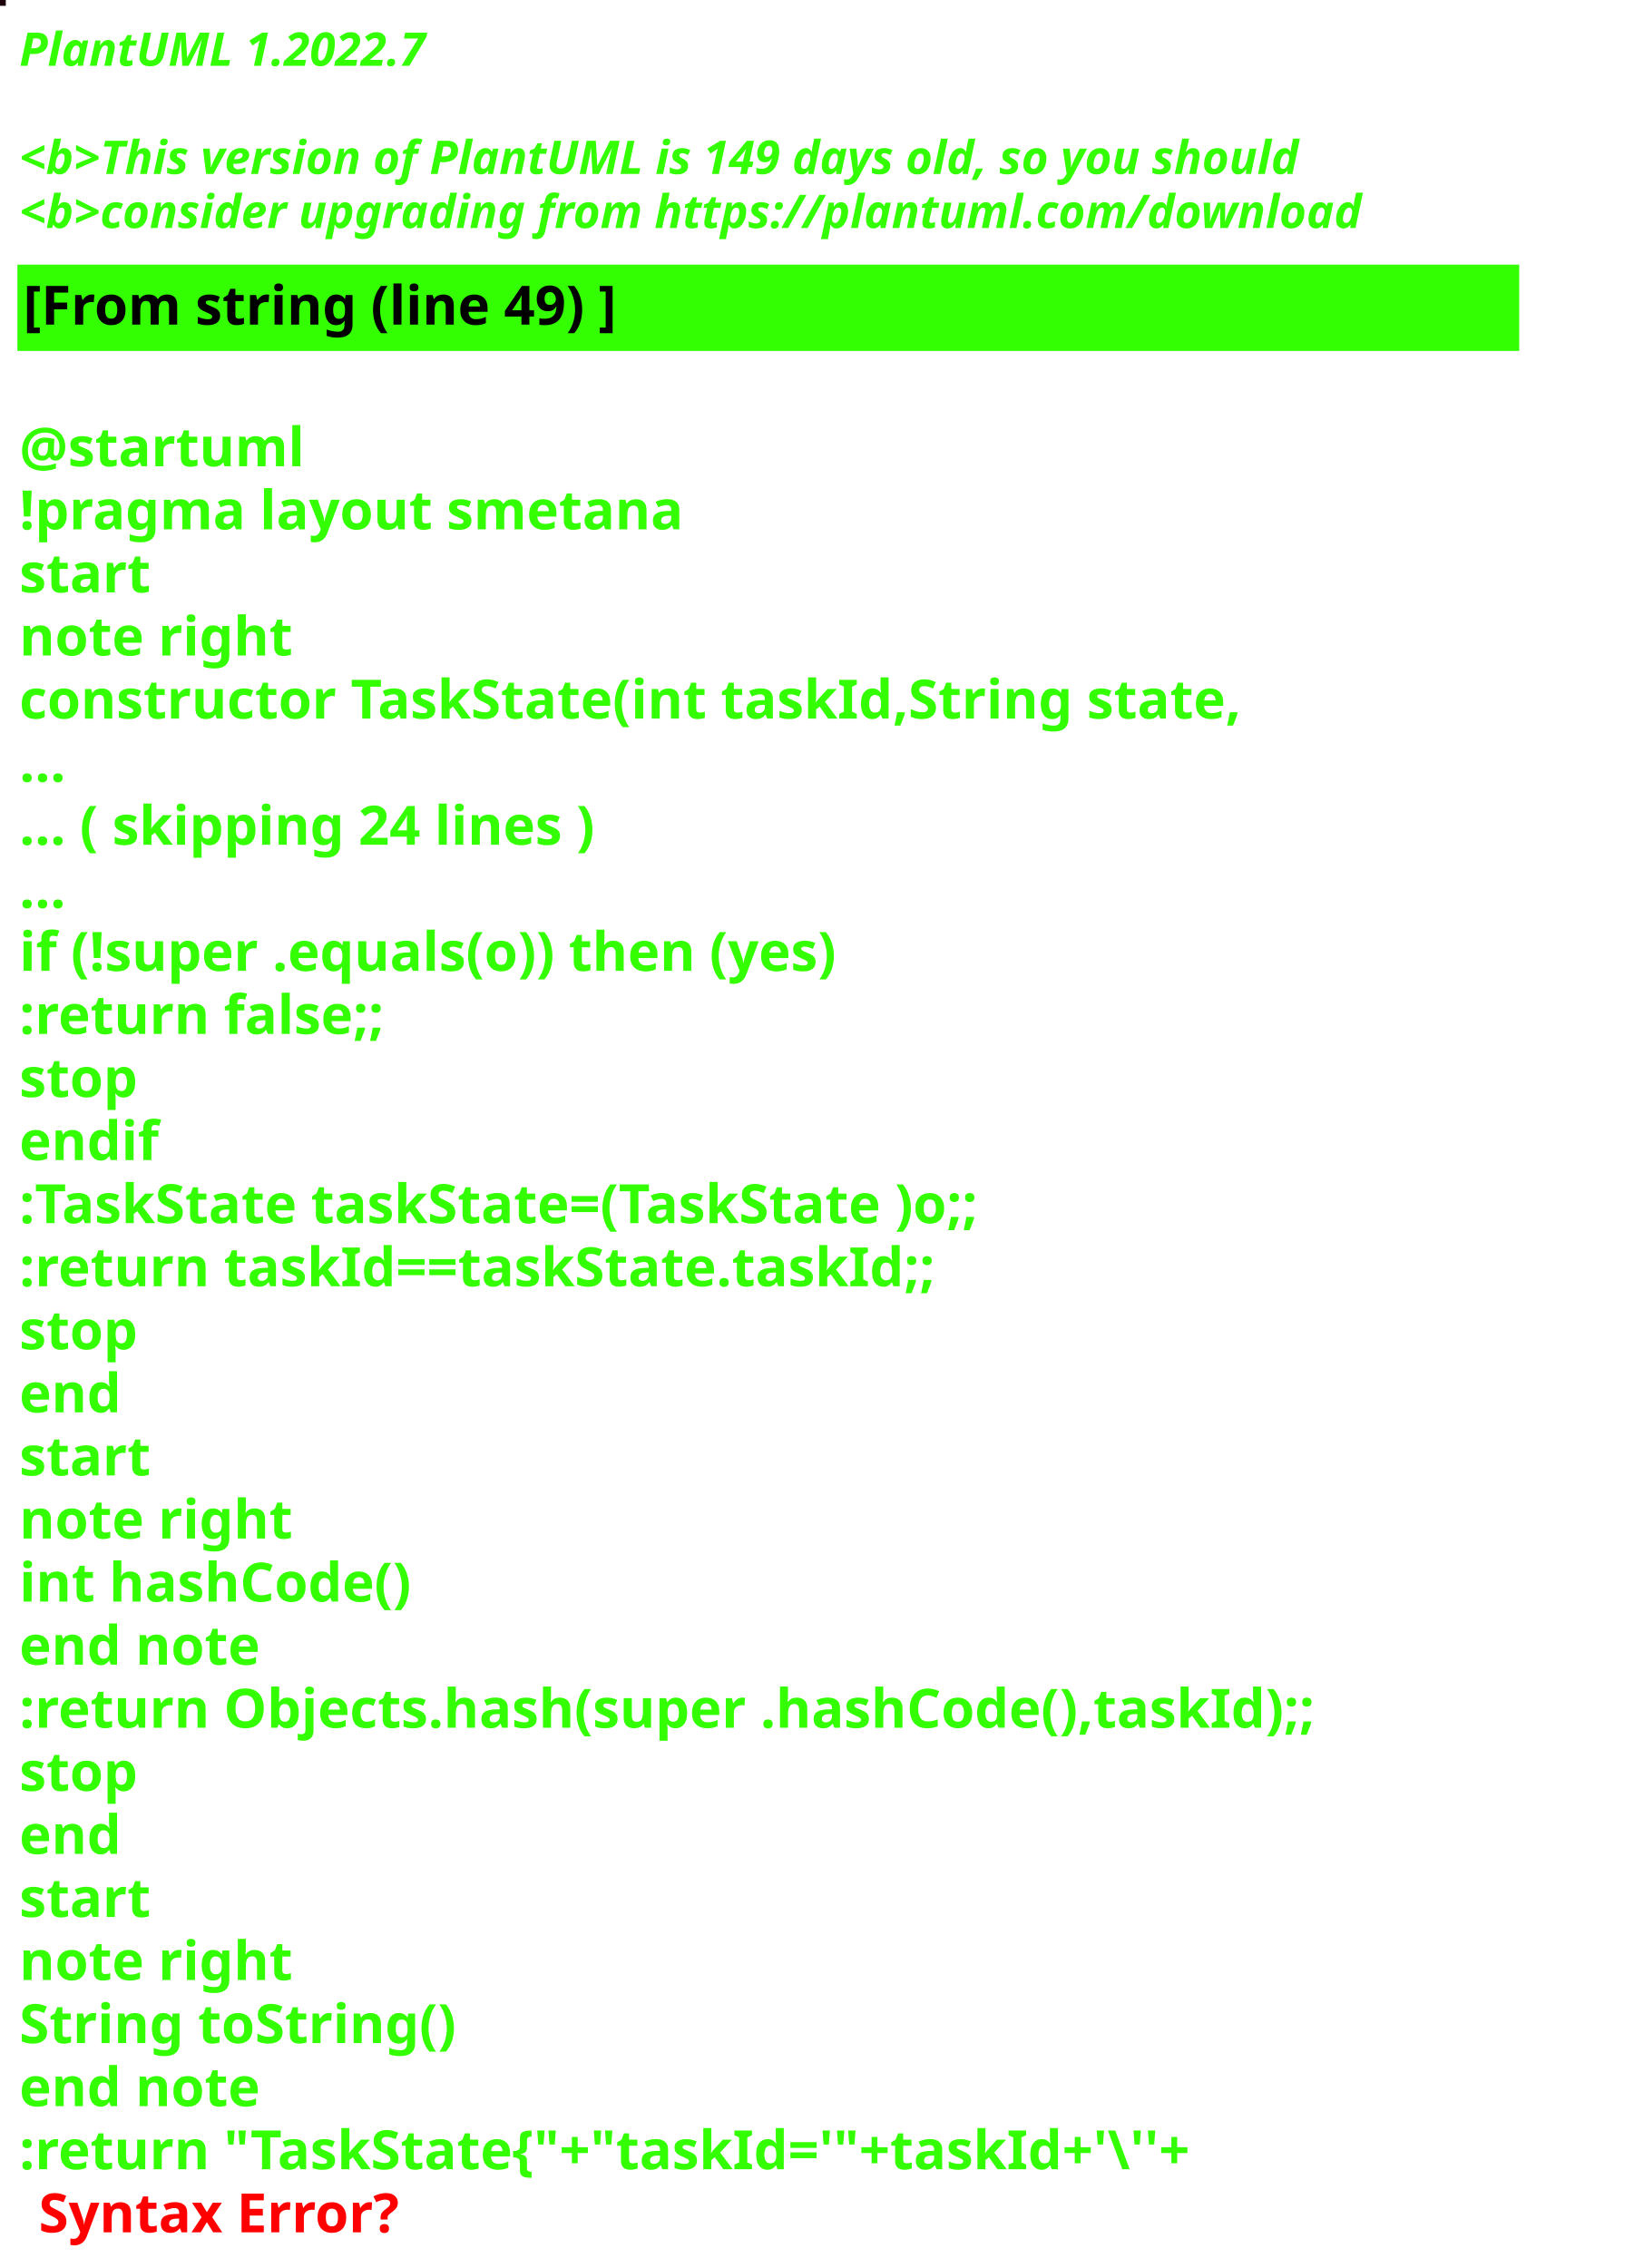
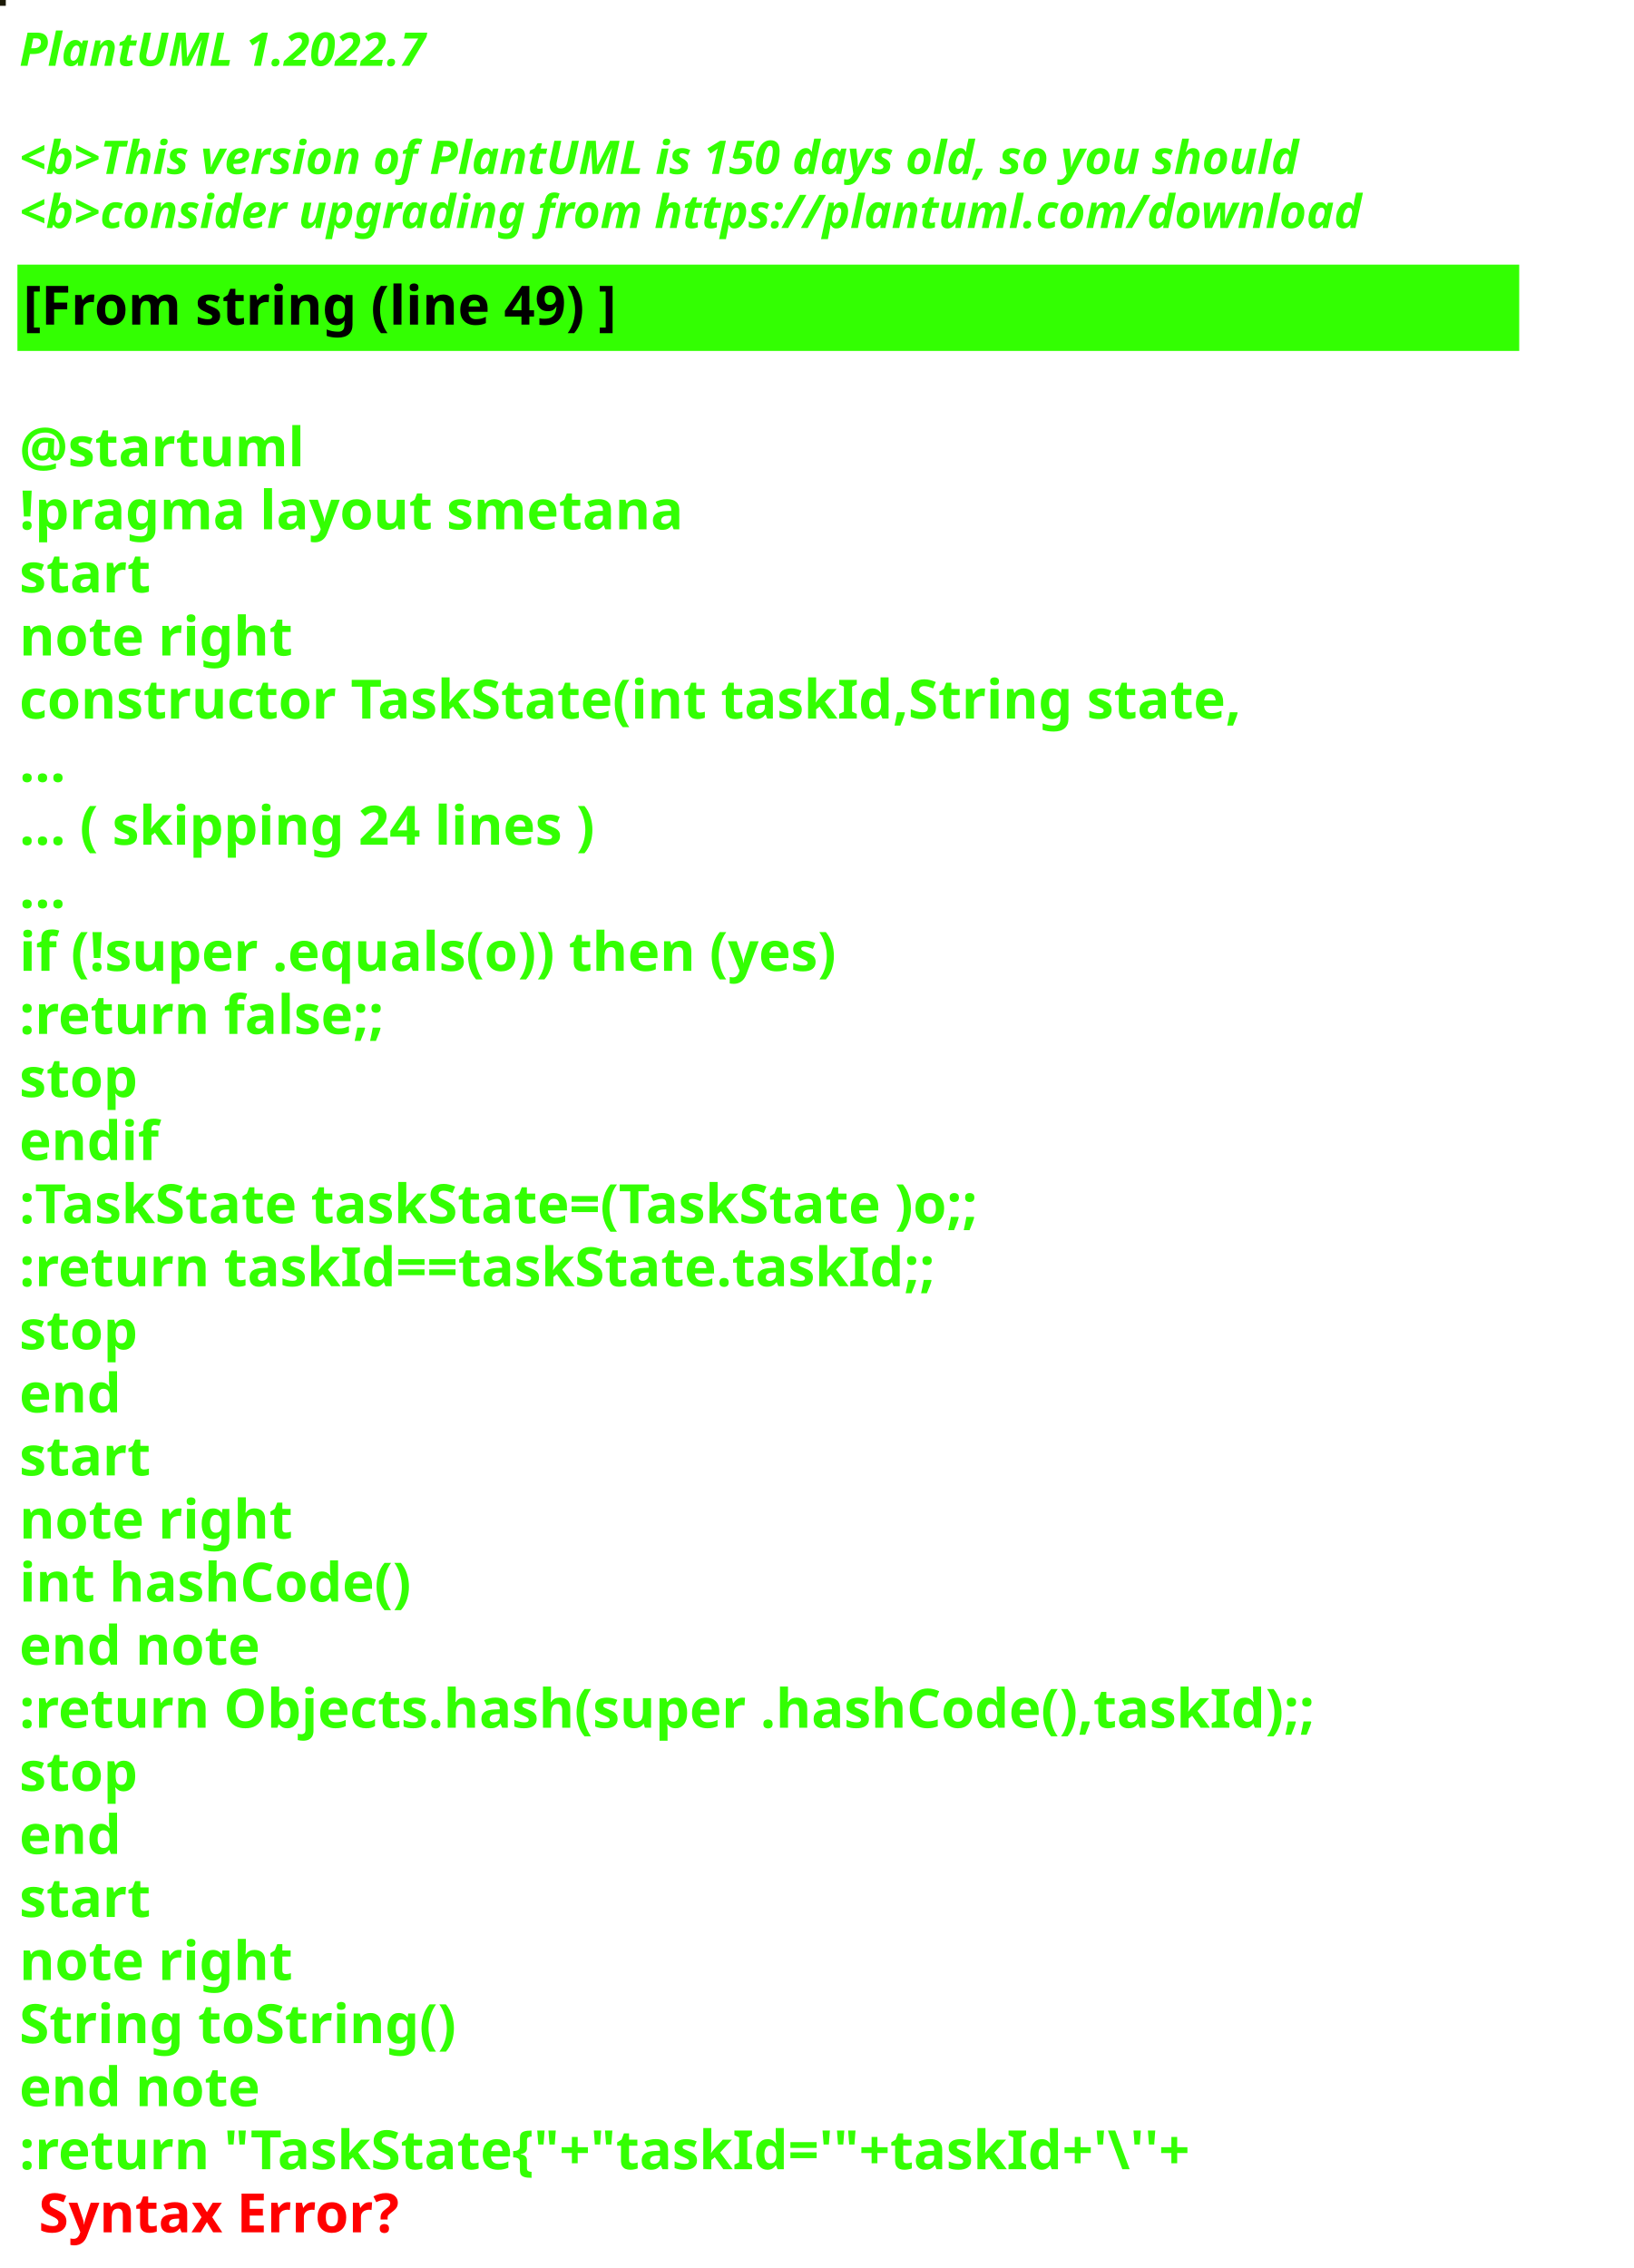
<svg xmlns="http://www.w3.org/2000/svg" contentStyleType="text/css" height="586px" preserveAspectRatio="none" style="width:422px;height:586px;background:#000000;" version="1.1" viewBox="0 0 422 586" width="422px" zoomAndPan="magnify">
  <defs />
  <g>
-     <rect fill="#1B020A" height="1" style="stroke:#1B020A;stroke-width:1.0;" width="1" x="0" y="0" />
+     <rect fill="#1A1905" height="1" style="stroke:#1A1905;stroke-width:1.0;" width="1" x="0" y="0" />
    <text fill="#33FF02" font-family="sans-serif" font-size="12" font-style="italic" font-weight="bold" lengthAdjust="spacing" textLength="127" x="5" y="17">PlantUML 1.2022.7</text>
    <text fill="#33FF02" font-family="sans-serif" font-size="12" font-style="italic" font-weight="bold" lengthAdjust="spacing" textLength="4" x="5" y="30.969"> </text>
-     <text fill="#33FF02" font-family="sans-serif" font-size="12" font-style="italic" font-weight="bold" lengthAdjust="spacing" textLength="399" x="5" y="44.938">&lt;b&gt;This version of PlantUML is 149 days old, so you should</text>
+     <text fill="#33FF02" font-family="sans-serif" font-size="12" font-style="italic" font-weight="bold" lengthAdjust="spacing" textLength="399" x="5" y="44.938">&lt;b&gt;This version of PlantUML is 150 days old, so you should</text>
    <text fill="#33FF02" font-family="sans-serif" font-size="12" font-style="italic" font-weight="bold" lengthAdjust="spacing" textLength="408" x="5" y="58.906">&lt;b&gt;consider upgrading from https://plantuml.com/download</text>
    <rect fill="#33FF02" height="21.297" style="stroke:#33FF02;stroke-width:1.0;" width="387" x="5" y="68.875" />
    <text fill="#000000" font-family="sans-serif" font-size="14" font-weight="bold" lengthAdjust="spacing" textLength="178" x="6" y="83.875">[From string (line 49) ]</text>
    <text fill="#33FF02" font-family="sans-serif" font-size="14" font-weight="bold" lengthAdjust="spacing" textLength="5" x="5" y="104.172"> </text>
    <text fill="#33FF02" font-family="sans-serif" font-size="14" font-weight="bold" lengthAdjust="spacing" textLength="79" x="5" y="120.469">@startuml</text>
    <text fill="#33FF02" font-family="sans-serif" font-size="14" font-weight="bold" lengthAdjust="spacing" textLength="190" x="5" y="136.766">!pragma layout smetana</text>
    <text fill="#33FF02" font-family="sans-serif" font-size="14" font-weight="bold" lengthAdjust="spacing" textLength="37" x="5" y="153.062">start</text>
    <text fill="#33FF02" font-family="sans-serif" font-size="14" font-weight="bold" lengthAdjust="spacing" textLength="78" x="5" y="169.359">note right</text>
    <text fill="#33FF02" font-family="sans-serif" font-size="14" font-weight="bold" lengthAdjust="spacing" textLength="356" x="5" y="185.656">constructor TaskState(int taskId,String state,</text>
    <text fill="#33FF02" font-family="sans-serif" font-size="14" font-weight="bold" lengthAdjust="spacing" textLength="15" x="5" y="201.953">...</text>
    <text fill="#33FF02" font-family="sans-serif" font-size="14" font-weight="bold" lengthAdjust="spacing" textLength="175" x="5" y="218.25">... ( skipping 24 lines )</text>
    <text fill="#33FF02" font-family="sans-serif" font-size="14" font-weight="bold" lengthAdjust="spacing" textLength="15" x="5" y="234.547">...</text>
    <text fill="#33FF02" font-family="sans-serif" font-size="14" font-weight="bold" lengthAdjust="spacing" textLength="249" x="5" y="250.844">if (!super .equals(o)) then (yes)</text>
    <text fill="#33FF02" font-family="sans-serif" font-size="14" font-weight="bold" lengthAdjust="spacing" textLength="111" x="5" y="267.141">:return false;;</text>
    <text fill="#33FF02" font-family="sans-serif" font-size="14" font-weight="bold" lengthAdjust="spacing" textLength="35" x="5" y="283.438">stop</text>
    <text fill="#33FF02" font-family="sans-serif" font-size="14" font-weight="bold" lengthAdjust="spacing" textLength="40" x="5" y="299.734">endif</text>
    <text fill="#33FF02" font-family="sans-serif" font-size="14" font-weight="bold" lengthAdjust="spacing" textLength="292" x="5" y="316.031">:TaskState taskState=(TaskState )o;;</text>
    <text fill="#33FF02" font-family="sans-serif" font-size="14" font-weight="bold" lengthAdjust="spacing" textLength="270" x="5" y="332.328">:return taskId==taskState.taskId;;</text>
    <text fill="#33FF02" font-family="sans-serif" font-size="14" font-weight="bold" lengthAdjust="spacing" textLength="35" x="5" y="348.625">stop</text>
    <text fill="#33FF02" font-family="sans-serif" font-size="14" font-weight="bold" lengthAdjust="spacing" textLength="30" x="5" y="364.922">end</text>
    <text fill="#33FF02" font-family="sans-serif" font-size="14" font-weight="bold" lengthAdjust="spacing" textLength="37" x="5" y="381.219">start</text>
    <text fill="#33FF02" font-family="sans-serif" font-size="14" font-weight="bold" lengthAdjust="spacing" textLength="78" x="5" y="397.516">note right</text>
    <text fill="#33FF02" font-family="sans-serif" font-size="14" font-weight="bold" lengthAdjust="spacing" textLength="116" x="5" y="413.812">int hashCode()</text>
    <text fill="#33FF02" font-family="sans-serif" font-size="14" font-weight="bold" lengthAdjust="spacing" textLength="71" x="5" y="430.109">end note</text>
    <text fill="#33FF02" font-family="sans-serif" font-size="14" font-weight="bold" lengthAdjust="spacing" textLength="387" x="5" y="446.406">:return Objects.hash(super .hashCode(),taskId);;</text>
    <text fill="#33FF02" font-family="sans-serif" font-size="14" font-weight="bold" lengthAdjust="spacing" textLength="35" x="5" y="462.703">stop</text>
    <text fill="#33FF02" font-family="sans-serif" font-size="14" font-weight="bold" lengthAdjust="spacing" textLength="30" x="5" y="479">end</text>
    <text fill="#33FF02" font-family="sans-serif" font-size="14" font-weight="bold" lengthAdjust="spacing" textLength="37" x="5" y="495.297">start</text>
    <text fill="#33FF02" font-family="sans-serif" font-size="14" font-weight="bold" lengthAdjust="spacing" textLength="78" x="5" y="511.594">note right</text>
    <text fill="#33FF02" font-family="sans-serif" font-size="14" font-weight="bold" lengthAdjust="spacing" textLength="127" x="5" y="527.891">String toString()</text>
    <text fill="#33FF02" font-family="sans-serif" font-size="14" font-weight="bold" lengthAdjust="spacing" textLength="71" x="5" y="544.188">end note</text>
    <text fill="#33FF02" font-family="sans-serif" font-size="14" font-weight="bold" lengthAdjust="spacing" text-decoration="wavy underline" textLength="352" x="5" y="560.484">:return "TaskState{"+"taskId='"+taskId+'\''+</text>
    <text fill="#FF0000" font-family="sans-serif" font-size="14" font-weight="bold" lengthAdjust="spacing" textLength="106" x="10" y="576.781">Syntax Error?</text>
  </g>
</svg>
